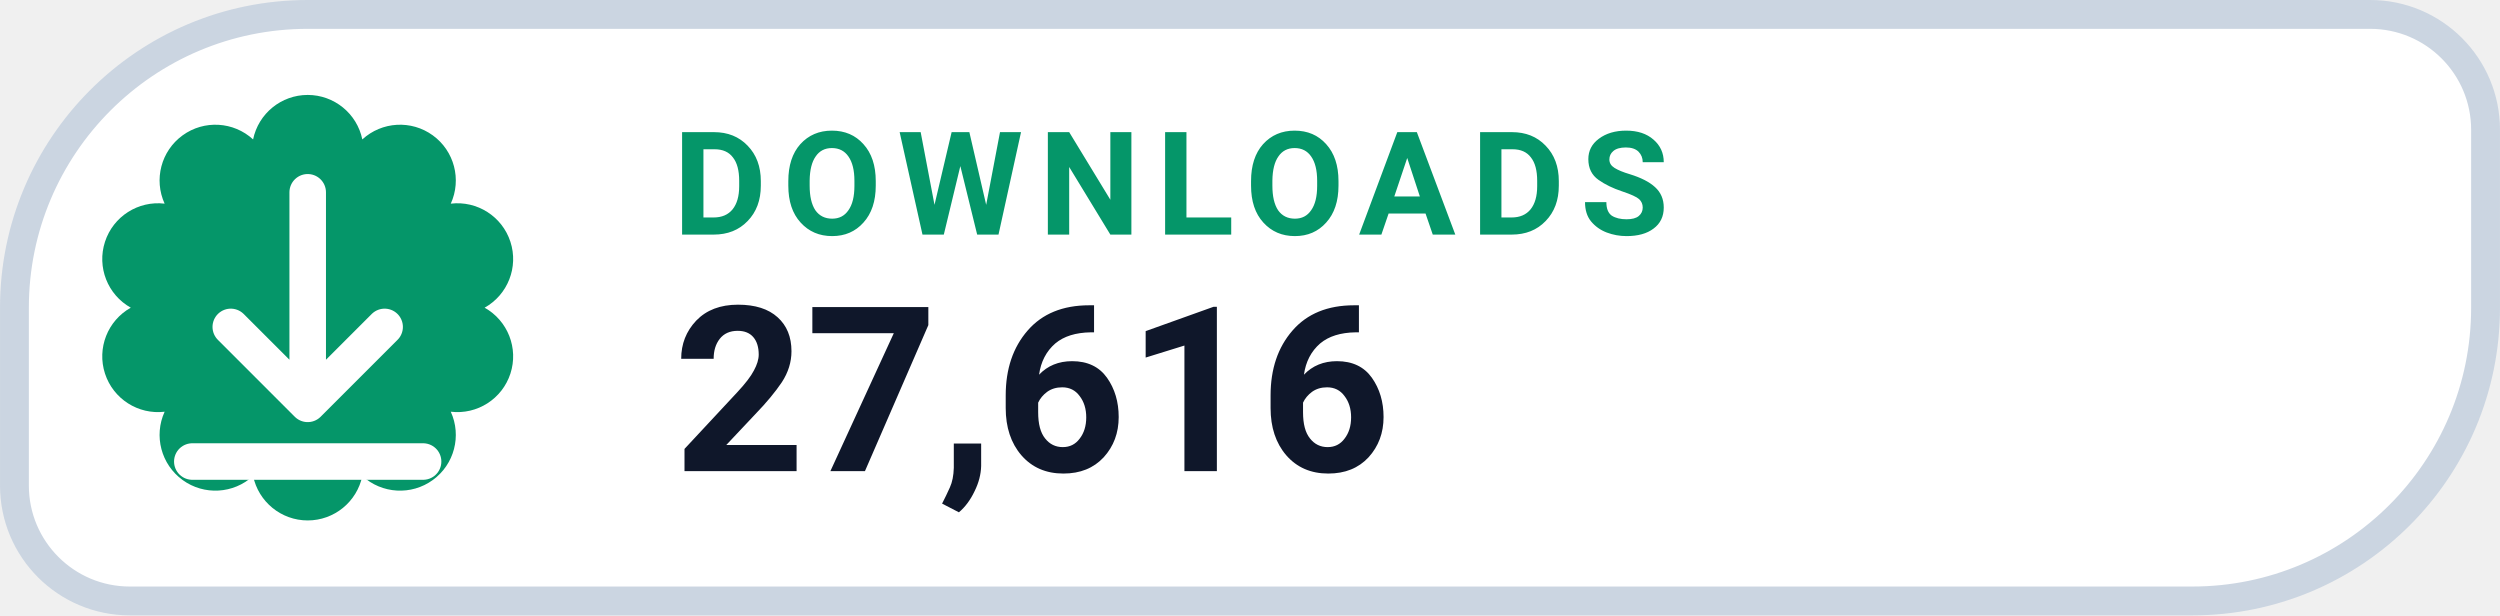
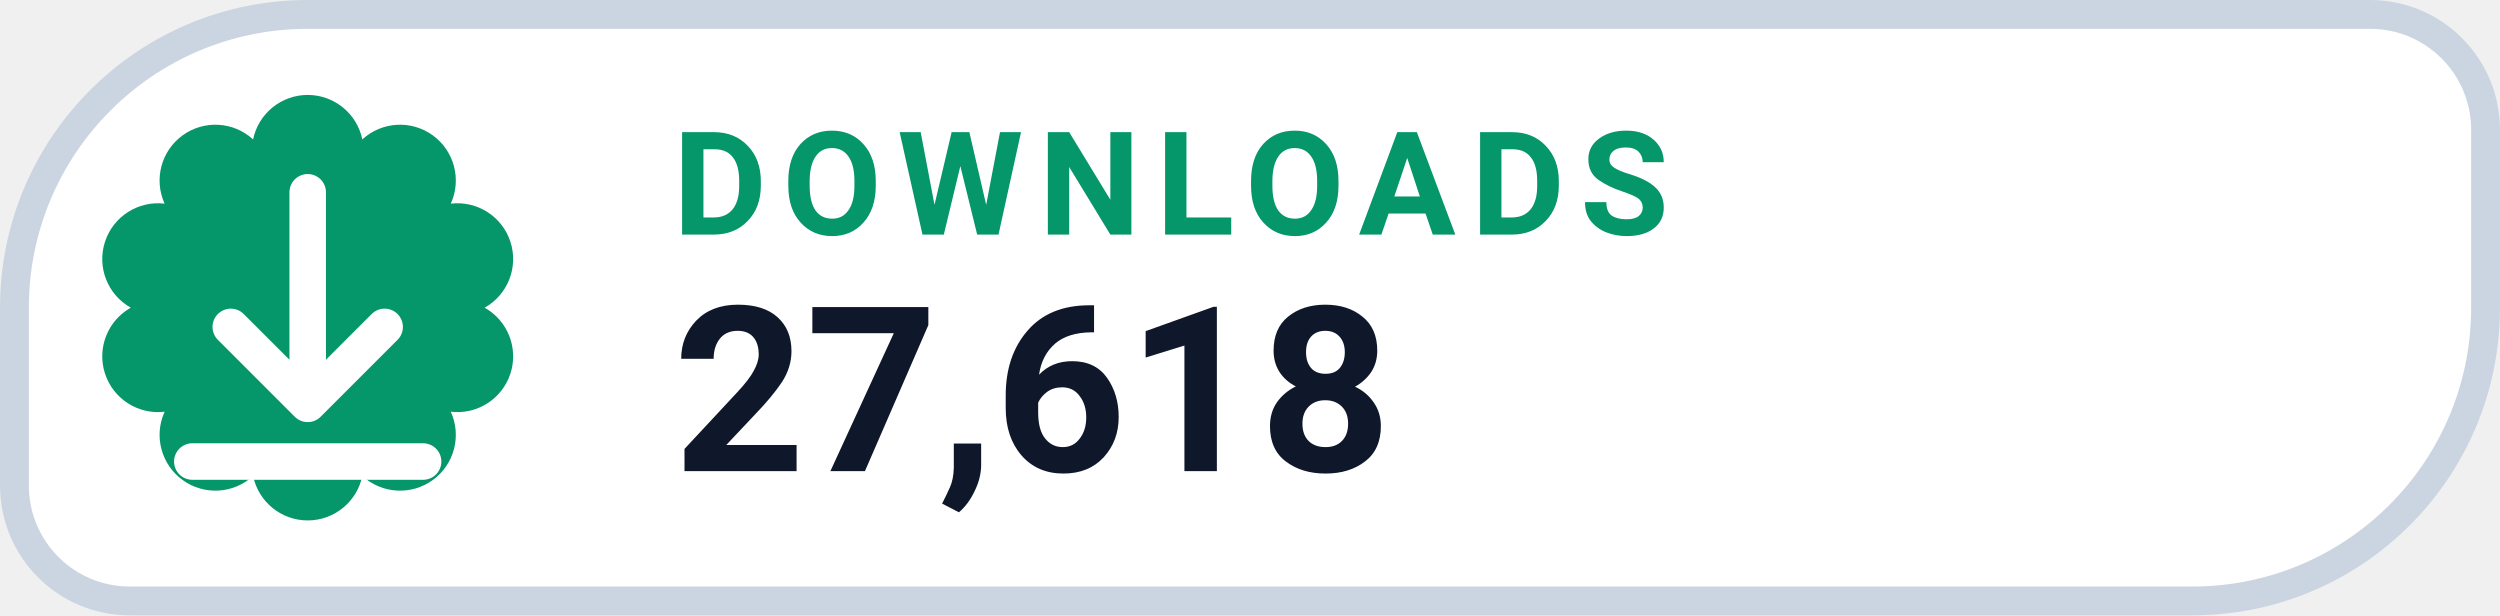
- <svg xmlns="http://www.w3.org/2000/svg" width="126" height="31.015" viewBox="0 0 130 32" role="img" aria-label="DOWNLOADS 27,616">
+ <svg xmlns="http://www.w3.org/2000/svg" width="126" height="31.015" viewBox="0 0 130 32" role="img" aria-label="DOWNLOADS 27,618">
  <path d="M 16.00 0.75 H 123.25 A 6.00 6.00 0 0 1 129.25 6.75 V 16.00 A 15.25 15.25 0 0 1 114.00 31.25 H 6.75 A 6.00 6.00 0 0 1 0.75 25.25 V 16.00 A 15.25 15.25 0 0 1 16.00 0.75 Z" fill="#FFFFFF" stroke="#CBD5E1" stroke-width="1.5" />
  <path d="M 13.16 7.25 A 2.90 2.90 0 0 1 18.84 7.25 A 2.90 2.90 0 0 1 23.44 10.59 A 2.90 2.90 0 0 1 25.20 16.00 A 2.90 2.90 0 0 1 23.44 21.41 A 2.90 2.90 0 0 1 18.84 24.75 A 2.90 2.90 0 0 1 13.16 24.75 A 2.90 2.90 0 0 1 8.56 21.41 A 2.90 2.90 0 0 1 6.80 16.00 A 2.90 2.90 0 0 1 8.56 10.59 A 2.90 2.90 0 0 1 13.16 7.25 Z" fill="#059669" />
  <g transform="translate(16 16)" style="color:#FFFFFF;">
    <path d="M0 -6 v11 m0 0 l4 -4 m-4 4 l-4 -4 M-6 8 h12" fill="none" stroke="currentColor" stroke-width="1.9" stroke-linecap="round" stroke-linejoin="round" />
  </g>
  <text x="35" y="12.2" fill="#059669" font-family="-apple-system,BlinkMacSystemFont,'Segoe UI',Roboto,Helvetica,Arial,sans-serif" font-size="7.5" font-weight="700" letter-spacing=".8">DOWNLOADS</text>
-   <text x="35" y="24.5" fill="#0F172A" font-family="-apple-system,BlinkMacSystemFont,'Segoe UI',Roboto,Helvetica,Arial,sans-serif" font-size="12" font-weight="750">27,616</text>
+   <text x="35" y="24.5" fill="#0F172A" font-family="-apple-system,BlinkMacSystemFont,'Segoe UI',Roboto,Helvetica,Arial,sans-serif" font-size="12" font-weight="750">27,618</text>
</svg>
